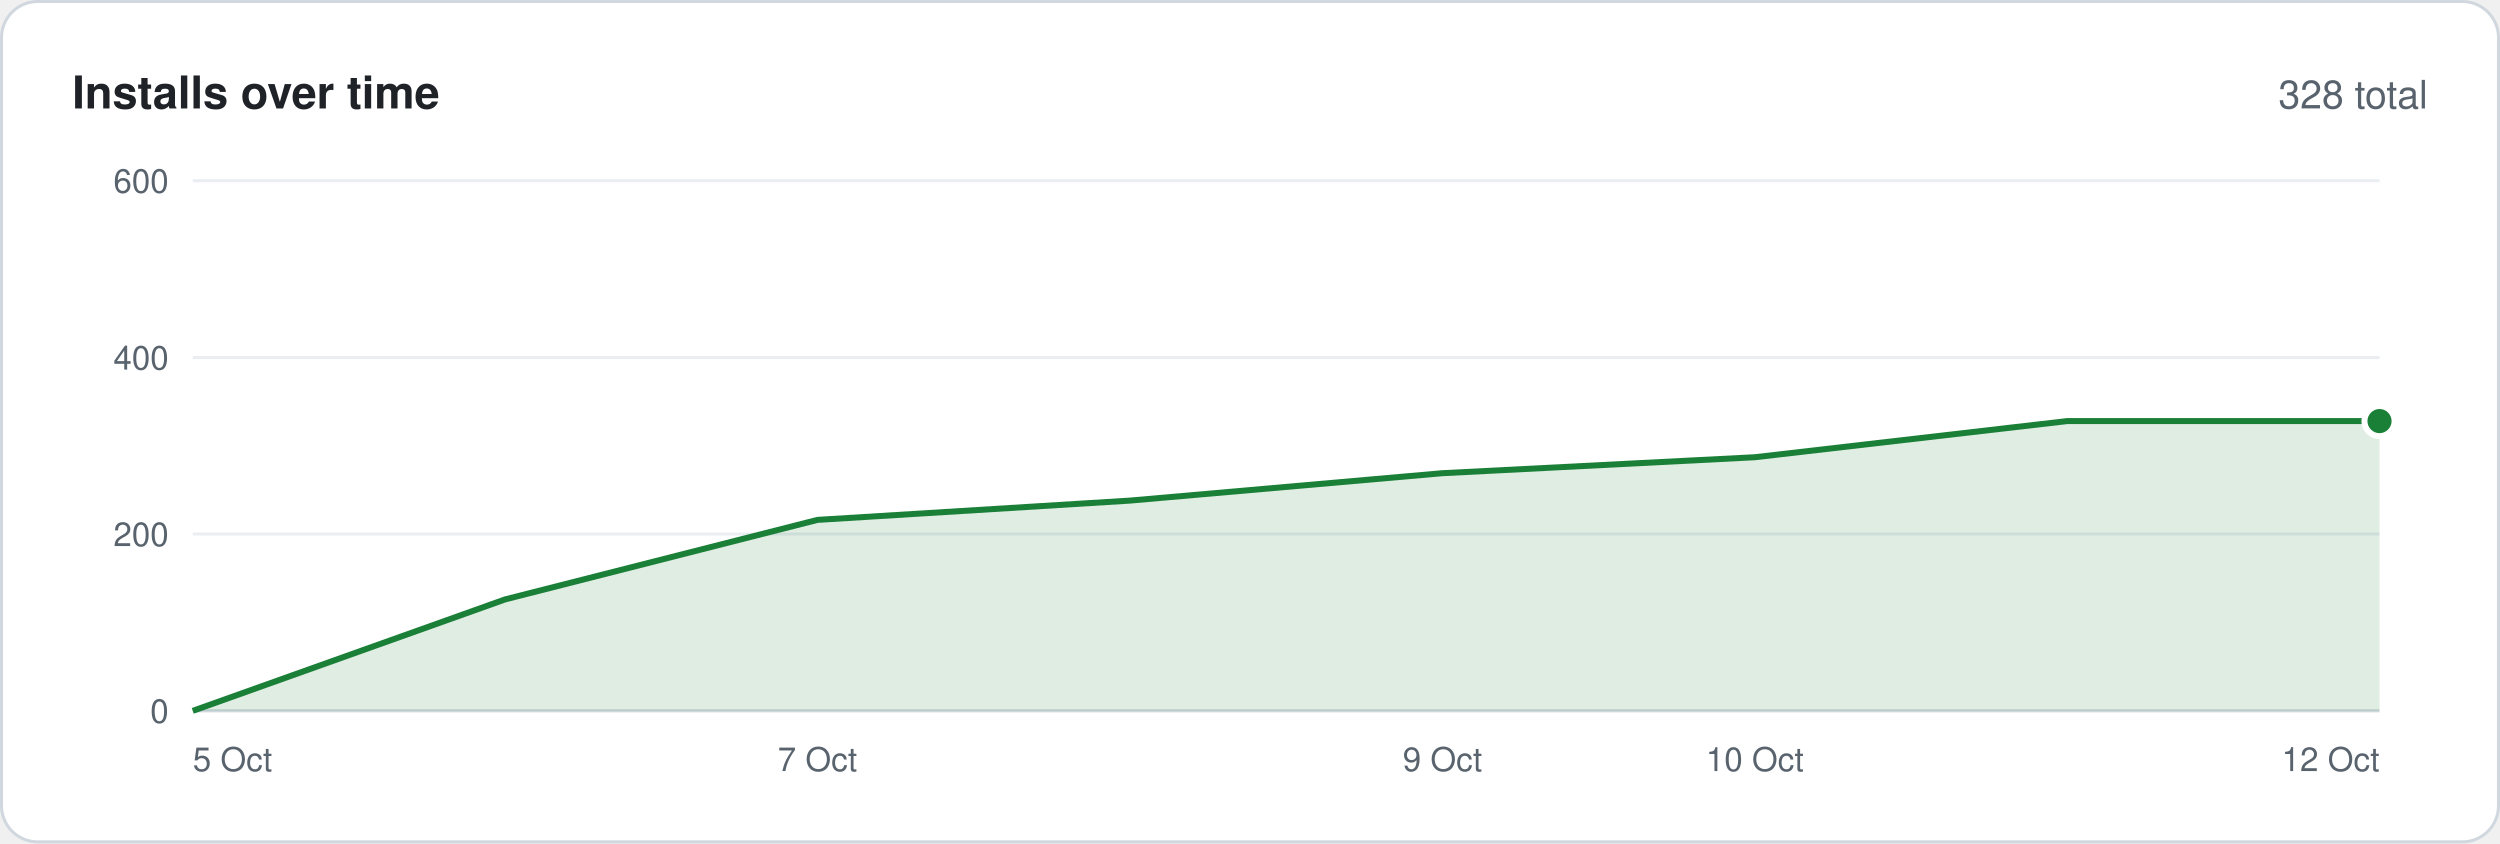
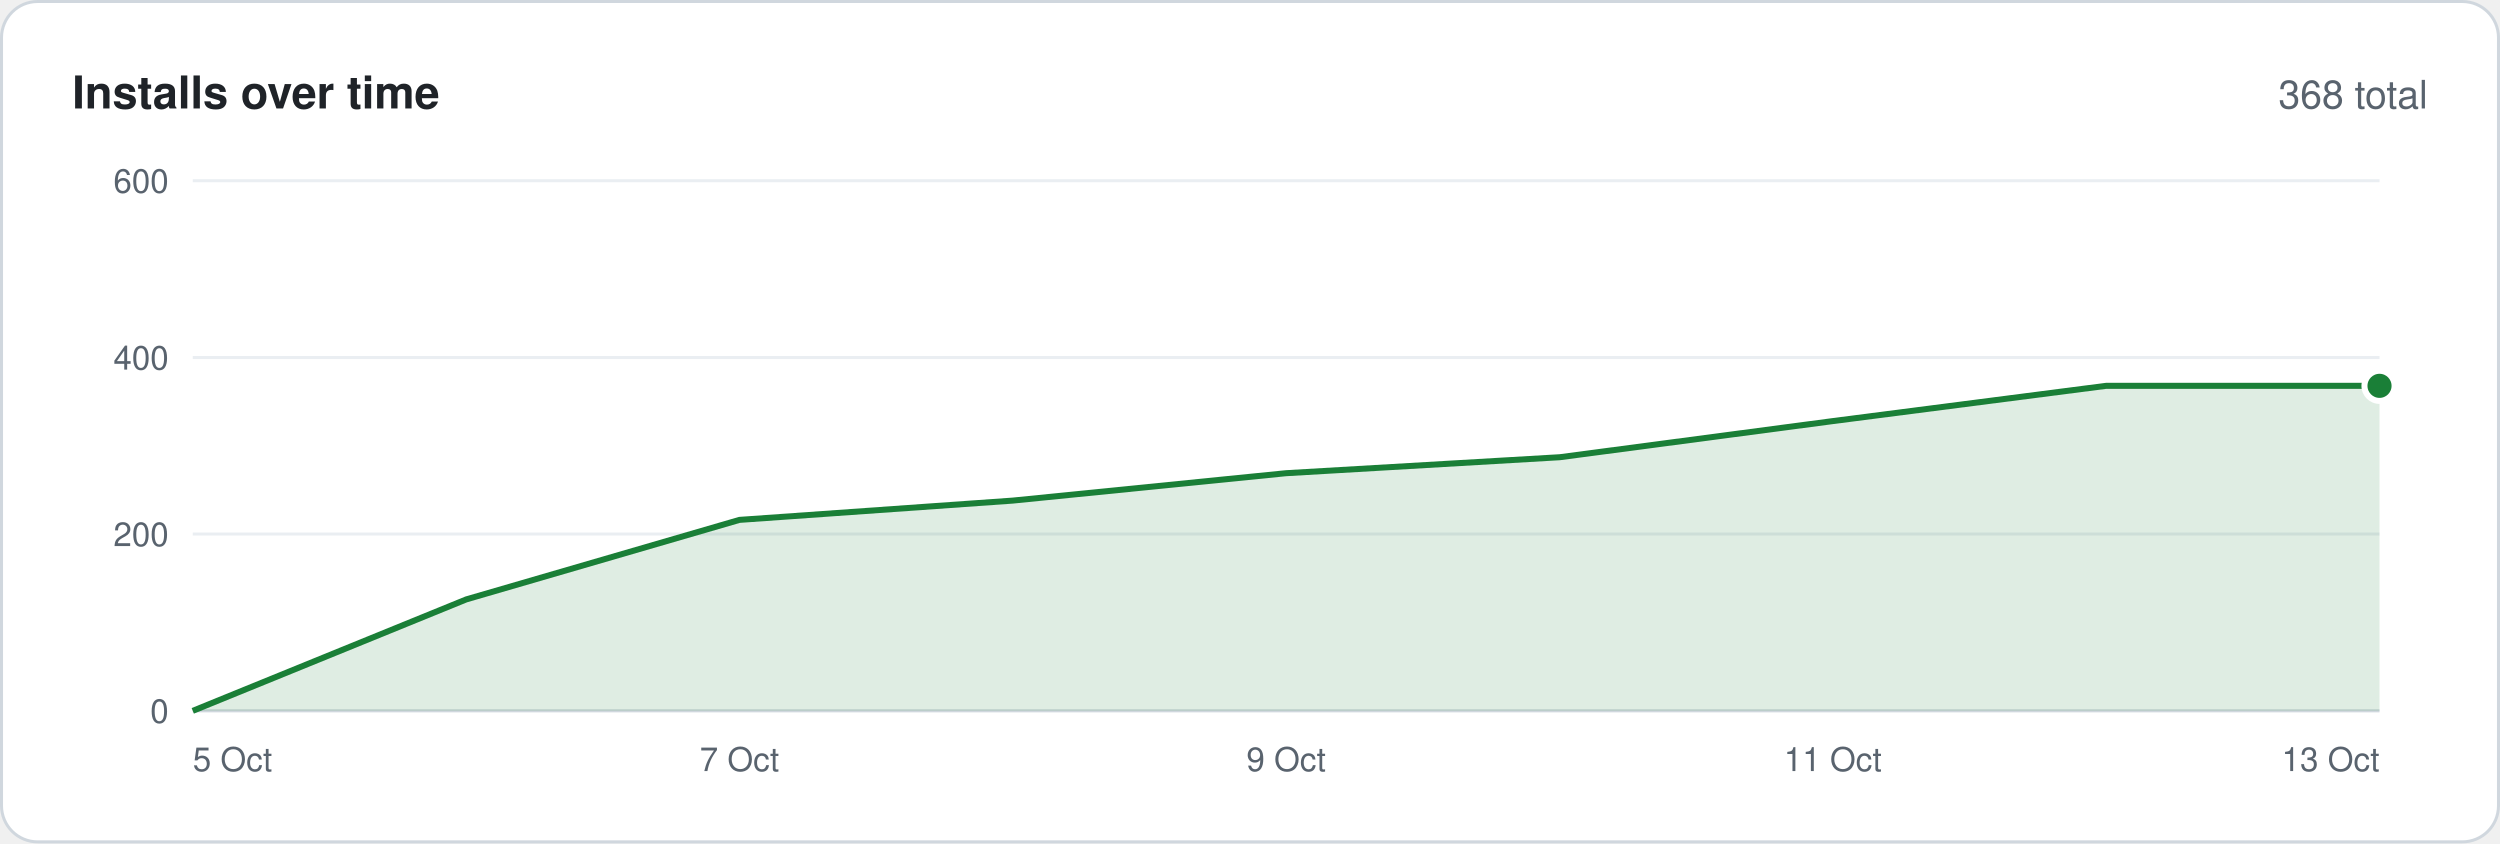
<svg xmlns="http://www.w3.org/2000/svg" width="830" height="280" viewBox="0 0 830 280" font-family="-apple-system,BlinkMacSystemFont,'Segoe UI',Helvetica,Arial,sans-serif">
  <rect x=".5" y=".5" width="829" height="279" rx="12" fill="#ffffff" stroke="#d0d7de" />
  <text x="24" y="36" font-size="15" font-weight="600" fill="#1f2328">Installs over time</text>
-   <text x="806" y="36" font-size="13" text-anchor="end" fill="#59636e">328 total</text>
+   <text x="806" y="36" font-size="13" text-anchor="end" fill="#59636e">368 total</text>
  <line x1="64" y1="236.0" x2="790" y2="236.0" stroke="#d0d7de" />
  <text x="56" y="240.0" font-size="11" text-anchor="end" fill="#59636e">0</text>
  <line x1="64" y1="177.3" x2="790" y2="177.3" stroke="#eaeef2" />
  <text x="56" y="181.3" font-size="11" text-anchor="end" fill="#59636e">200</text>
  <line x1="64" y1="118.7" x2="790" y2="118.7" stroke="#eaeef2" />
  <text x="56" y="122.7" font-size="11" text-anchor="end" fill="#59636e">400</text>
  <line x1="64" y1="60.0" x2="790" y2="60.0" stroke="#eaeef2" />
  <text x="56" y="64.0" font-size="11" text-anchor="end" fill="#59636e">600</text>
-   <polygon points="64,236 64.0,236.0 167.7,199.0 271.4,172.6 375.1,166.2 478.9,157.1 582.6,151.8 686.3,139.8 790.0,139.8 790,236" fill="#1a7f37" fill-opacity=".14" />
-   <polyline points="64.0,236.0 167.7,199.0 271.4,172.6 375.1,166.2 478.9,157.1 582.6,151.8 686.3,139.8 790.0,139.8" fill="none" stroke="#1a7f37" stroke-width="2" stroke-linejoin="round" />
-   <circle cx="790.0" cy="139.8" r="5" fill="#1a7f37" stroke="#ffffff" stroke-width="2" />
+   <polygon points="64,236 64.0,236.0 154.8,199.0 245.5,172.6 336.2,166.2 427.0,157.1 517.8,151.8 608.5,139.8 699.2,128.1 790.0,128.1 790,236" fill="#1a7f37" fill-opacity=".14" />
+   <polyline points="64.0,236.0 154.8,199.0 245.5,172.6 336.2,166.2 427.0,157.1 517.8,151.8 608.5,139.8 699.2,128.1 790.0,128.1" fill="none" stroke="#1a7f37" stroke-width="2" stroke-linejoin="round" />
+   <circle cx="790.0" cy="128.1" r="5" fill="#1a7f37" stroke="#ffffff" stroke-width="2" />
  <text x="64.0" y="256" font-size="11" text-anchor="start" fill="#59636e">5 Oct</text>
-   <text x="271.4" y="256" font-size="11" text-anchor="middle" fill="#59636e">7 Oct</text>
-   <text x="478.9" y="256" font-size="11" text-anchor="middle" fill="#59636e">9 Oct</text>
-   <text x="582.6" y="256" font-size="11" text-anchor="middle" fill="#59636e">10 Oct</text>
-   <text x="790.0" y="256" font-size="11" text-anchor="end" fill="#59636e">12 Oct</text>
+   <text x="245.5" y="256" font-size="11" text-anchor="middle" fill="#59636e">7 Oct</text>
+   <text x="427.0" y="256" font-size="11" text-anchor="middle" fill="#59636e">9 Oct</text>
+   <text x="608.5" y="256" font-size="11" text-anchor="middle" fill="#59636e">11 Oct</text>
+   <text x="790.0" y="256" font-size="11" text-anchor="end" fill="#59636e">13 Oct</text>
</svg>
